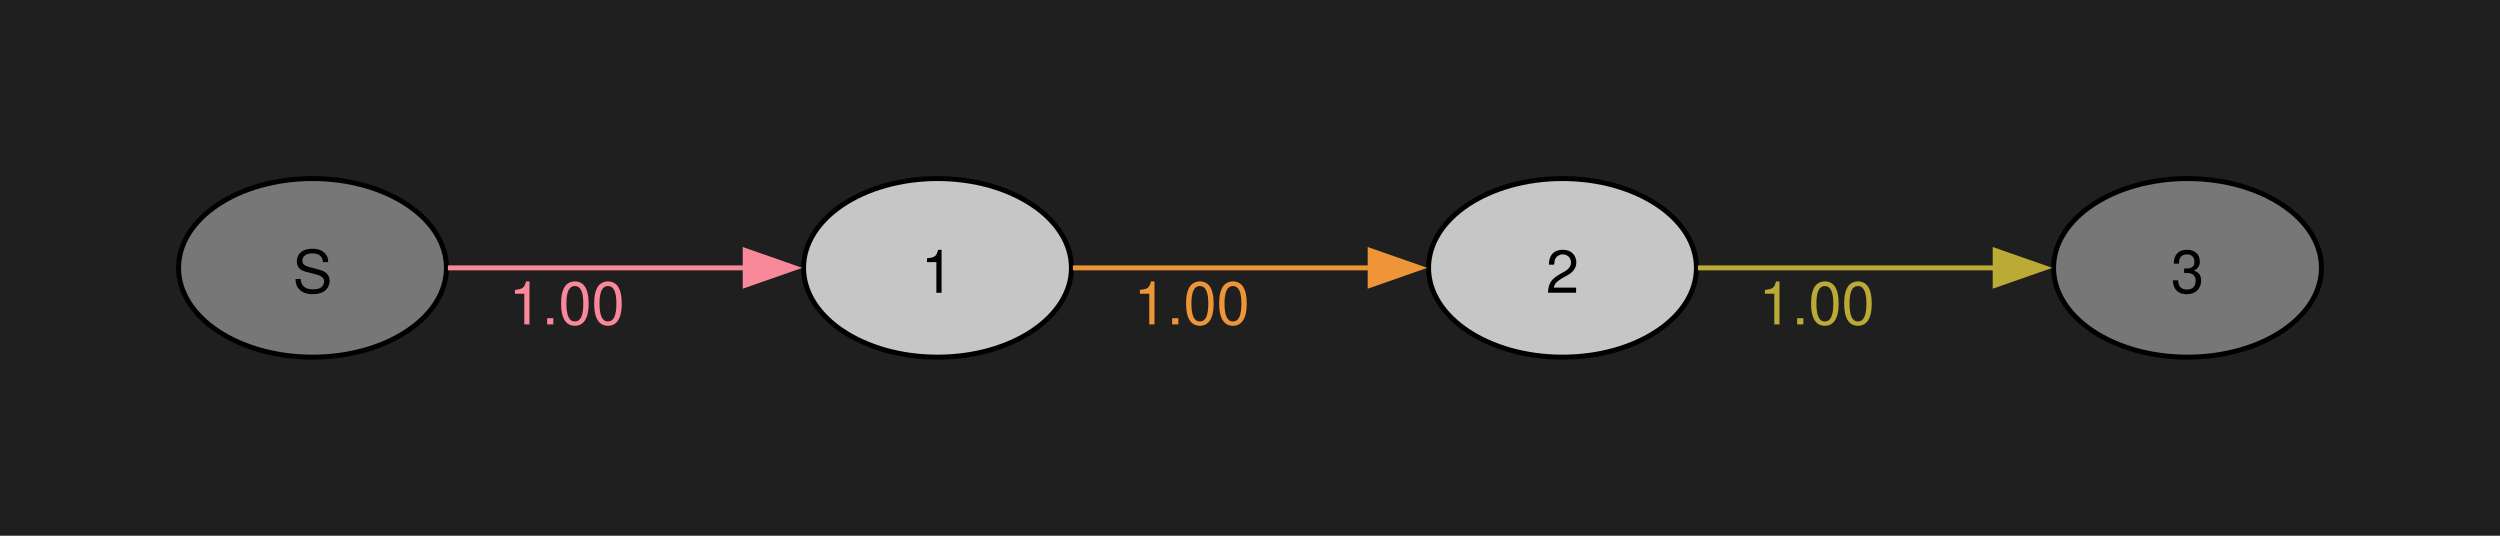
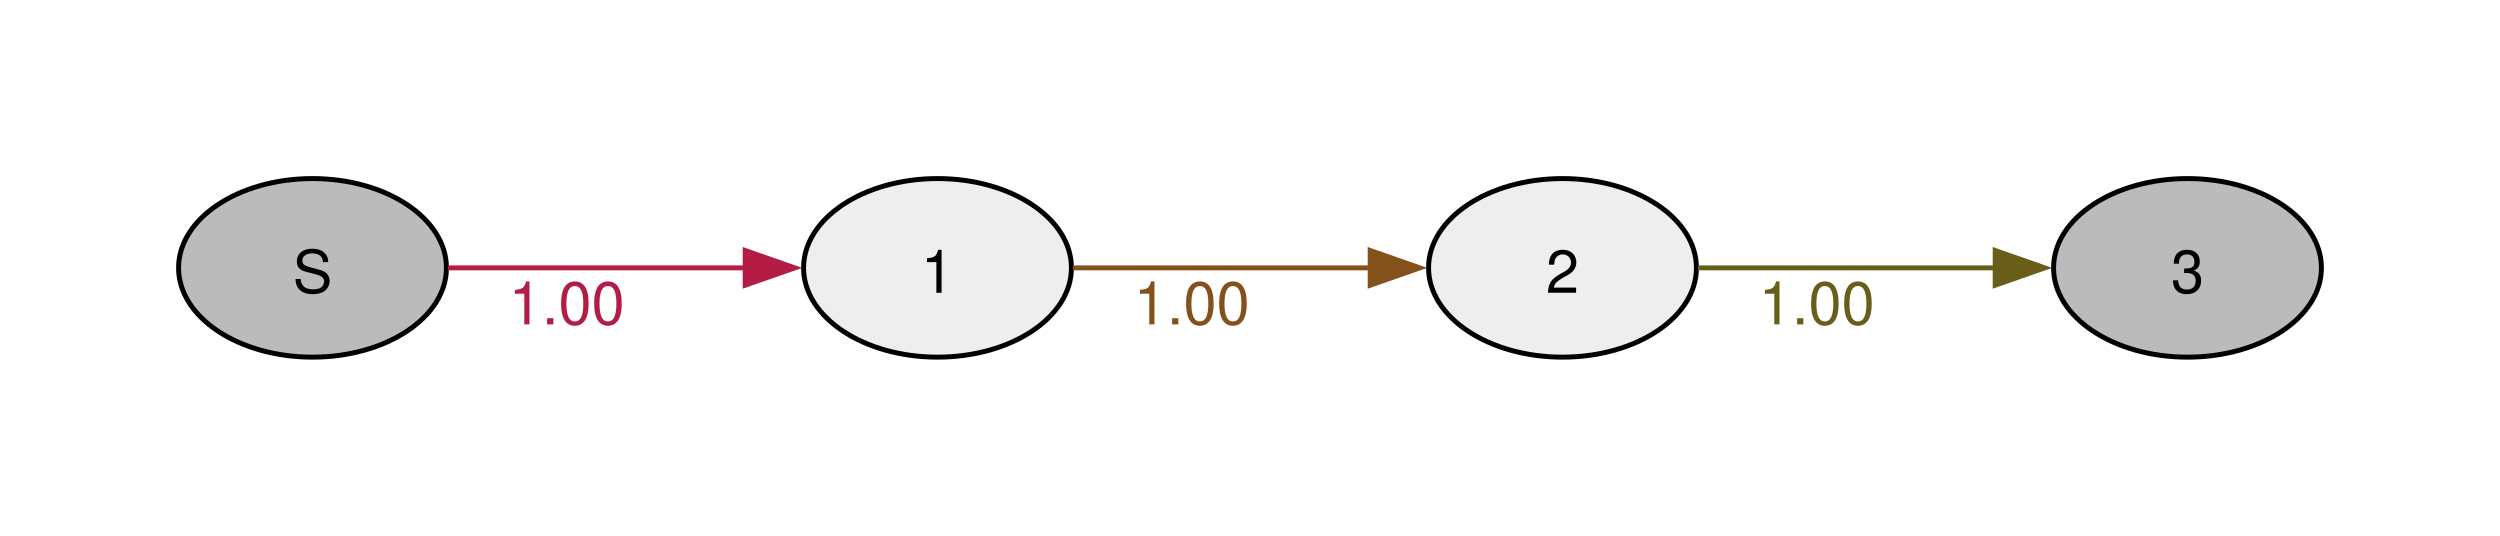
<svg xmlns="http://www.w3.org/2000/svg" width="504pt" height="108pt" viewBox="0.00 0.00 504.00 108.00">
  <g id="graph0" class="graph" transform="scale(1 1) rotate(0) translate(36 72)">
-     <polygon fill="#1f1f1f" stroke="none" points="-36,36 -36,-72 468,-72 468,36 -36,36" />
    <g id="node1" class="node">
-       <ellipse fill="#777777" stroke="black" cx="27" cy="-18" rx="27" ry="18" />
+       <ellipse fill="#bbbbbb" stroke="black" cx="27" cy="-18" rx="27" ry="18" />
      <text xml:space="preserve" text-anchor="middle" x="27" y="-12.97" font-family="Helvetica,Arial,sans-serif" font-size="12.00">S</text>
    </g>
    <g id="node2" class="node">
-       <ellipse fill="#c6c6c6" stroke="black" cx="153" cy="-18" rx="27" ry="18" />
+       <ellipse fill="#eeeeee" stroke="black" cx="153" cy="-18" rx="27" ry="18" />
      <text xml:space="preserve" text-anchor="middle" x="153" y="-12.97" font-family="Helvetica,Arial,sans-serif" font-size="12.00">1</text>
    </g>
    <g id="edge1" class="edge">
-       <path fill="none" stroke="#f8889a" d="M54.3,-18C71.72,-18 94.86,-18 114.24,-18" />
-       <polygon fill="#f8889a" stroke="#f8889a" points="114.23,-21.5 124.23,-18 114.23,-14.5 114.23,-21.5" />
-       <text xml:space="preserve" text-anchor="middle" x="78.26" y="-6.6" font-family="Helvetica,Arial,sans-serif" font-size="12.00" fill="#f8889a">1.00</text>
+       <path fill="none" stroke="#b41c46" d="M54.3,-18C71.72,-18 94.86,-18 114.24,-18" />
+       <polygon fill="#b41c46" stroke="#b41c46" points="114.23,-21.5 124.23,-18 114.23,-14.5 114.23,-21.5" />
+       <text xml:space="preserve" text-anchor="middle" x="78.26" y="-6.6" font-family="Helvetica,Arial,sans-serif" font-size="12.00" fill="#b41c46">1.00</text>
    </g>
    <g id="node3" class="node">
-       <ellipse fill="#c6c6c6" stroke="black" cx="279" cy="-18" rx="27" ry="18" />
+       <ellipse fill="#eeeeee" stroke="black" cx="279" cy="-18" rx="27" ry="18" />
      <text xml:space="preserve" text-anchor="middle" x="279" y="-12.97" font-family="Helvetica,Arial,sans-serif" font-size="12.00">2</text>
    </g>
    <g id="edge2" class="edge">
-       <path fill="none" stroke="#ee9537" d="M180.3,-18C197.72,-18 220.86,-18 240.24,-18" />
-       <polygon fill="#ee9537" stroke="#ee9537" points="240.23,-21.5 250.23,-18 240.23,-14.5 240.23,-21.5" />
-       <text xml:space="preserve" text-anchor="middle" x="204.26" y="-6.6" font-family="Helvetica,Arial,sans-serif" font-size="12.00" fill="#ee9537">1.00</text>
+       <path fill="none" stroke="#85511a" d="M180.3,-18C197.72,-18 220.86,-18 240.24,-18" />
+       <polygon fill="#85511a" stroke="#85511a" points="240.23,-21.5 250.23,-18 240.23,-14.5 240.23,-21.5" />
+       <text xml:space="preserve" text-anchor="middle" x="204.26" y="-6.6" font-family="Helvetica,Arial,sans-serif" font-size="12.00" fill="#85511a">1.00</text>
    </g>
    <g id="node4" class="node">
-       <ellipse fill="#777777" stroke="black" cx="405" cy="-18" rx="27" ry="18" />
+       <ellipse fill="#bbbbbb" stroke="black" cx="405" cy="-18" rx="27" ry="18" />
      <text xml:space="preserve" text-anchor="middle" x="405" y="-12.97" font-family="Helvetica,Arial,sans-serif" font-size="12.00">3</text>
    </g>
    <g id="edge3" class="edge">
-       <path fill="none" stroke="#bcaa36" d="M306.3,-18C323.72,-18 346.86,-18 366.24,-18" />
-       <polygon fill="#bcaa36" stroke="#bcaa36" points="366.23,-21.5 376.23,-18 366.23,-14.5 366.23,-21.5" />
-       <text xml:space="preserve" text-anchor="middle" x="330.26" y="-6.6" font-family="Helvetica,Arial,sans-serif" font-size="12.00" fill="#bcaa36">1.00</text>
+       <path fill="none" stroke="#685e1a" d="M306.3,-18C323.72,-18 346.86,-18 366.24,-18" />
+       <polygon fill="#685e1a" stroke="#685e1a" points="366.23,-21.5 376.23,-18 366.23,-14.5 366.23,-21.5" />
+       <text xml:space="preserve" text-anchor="middle" x="330.26" y="-6.6" font-family="Helvetica,Arial,sans-serif" font-size="12.00" fill="#685e1a">1.00</text>
    </g>
  </g>
</svg>
